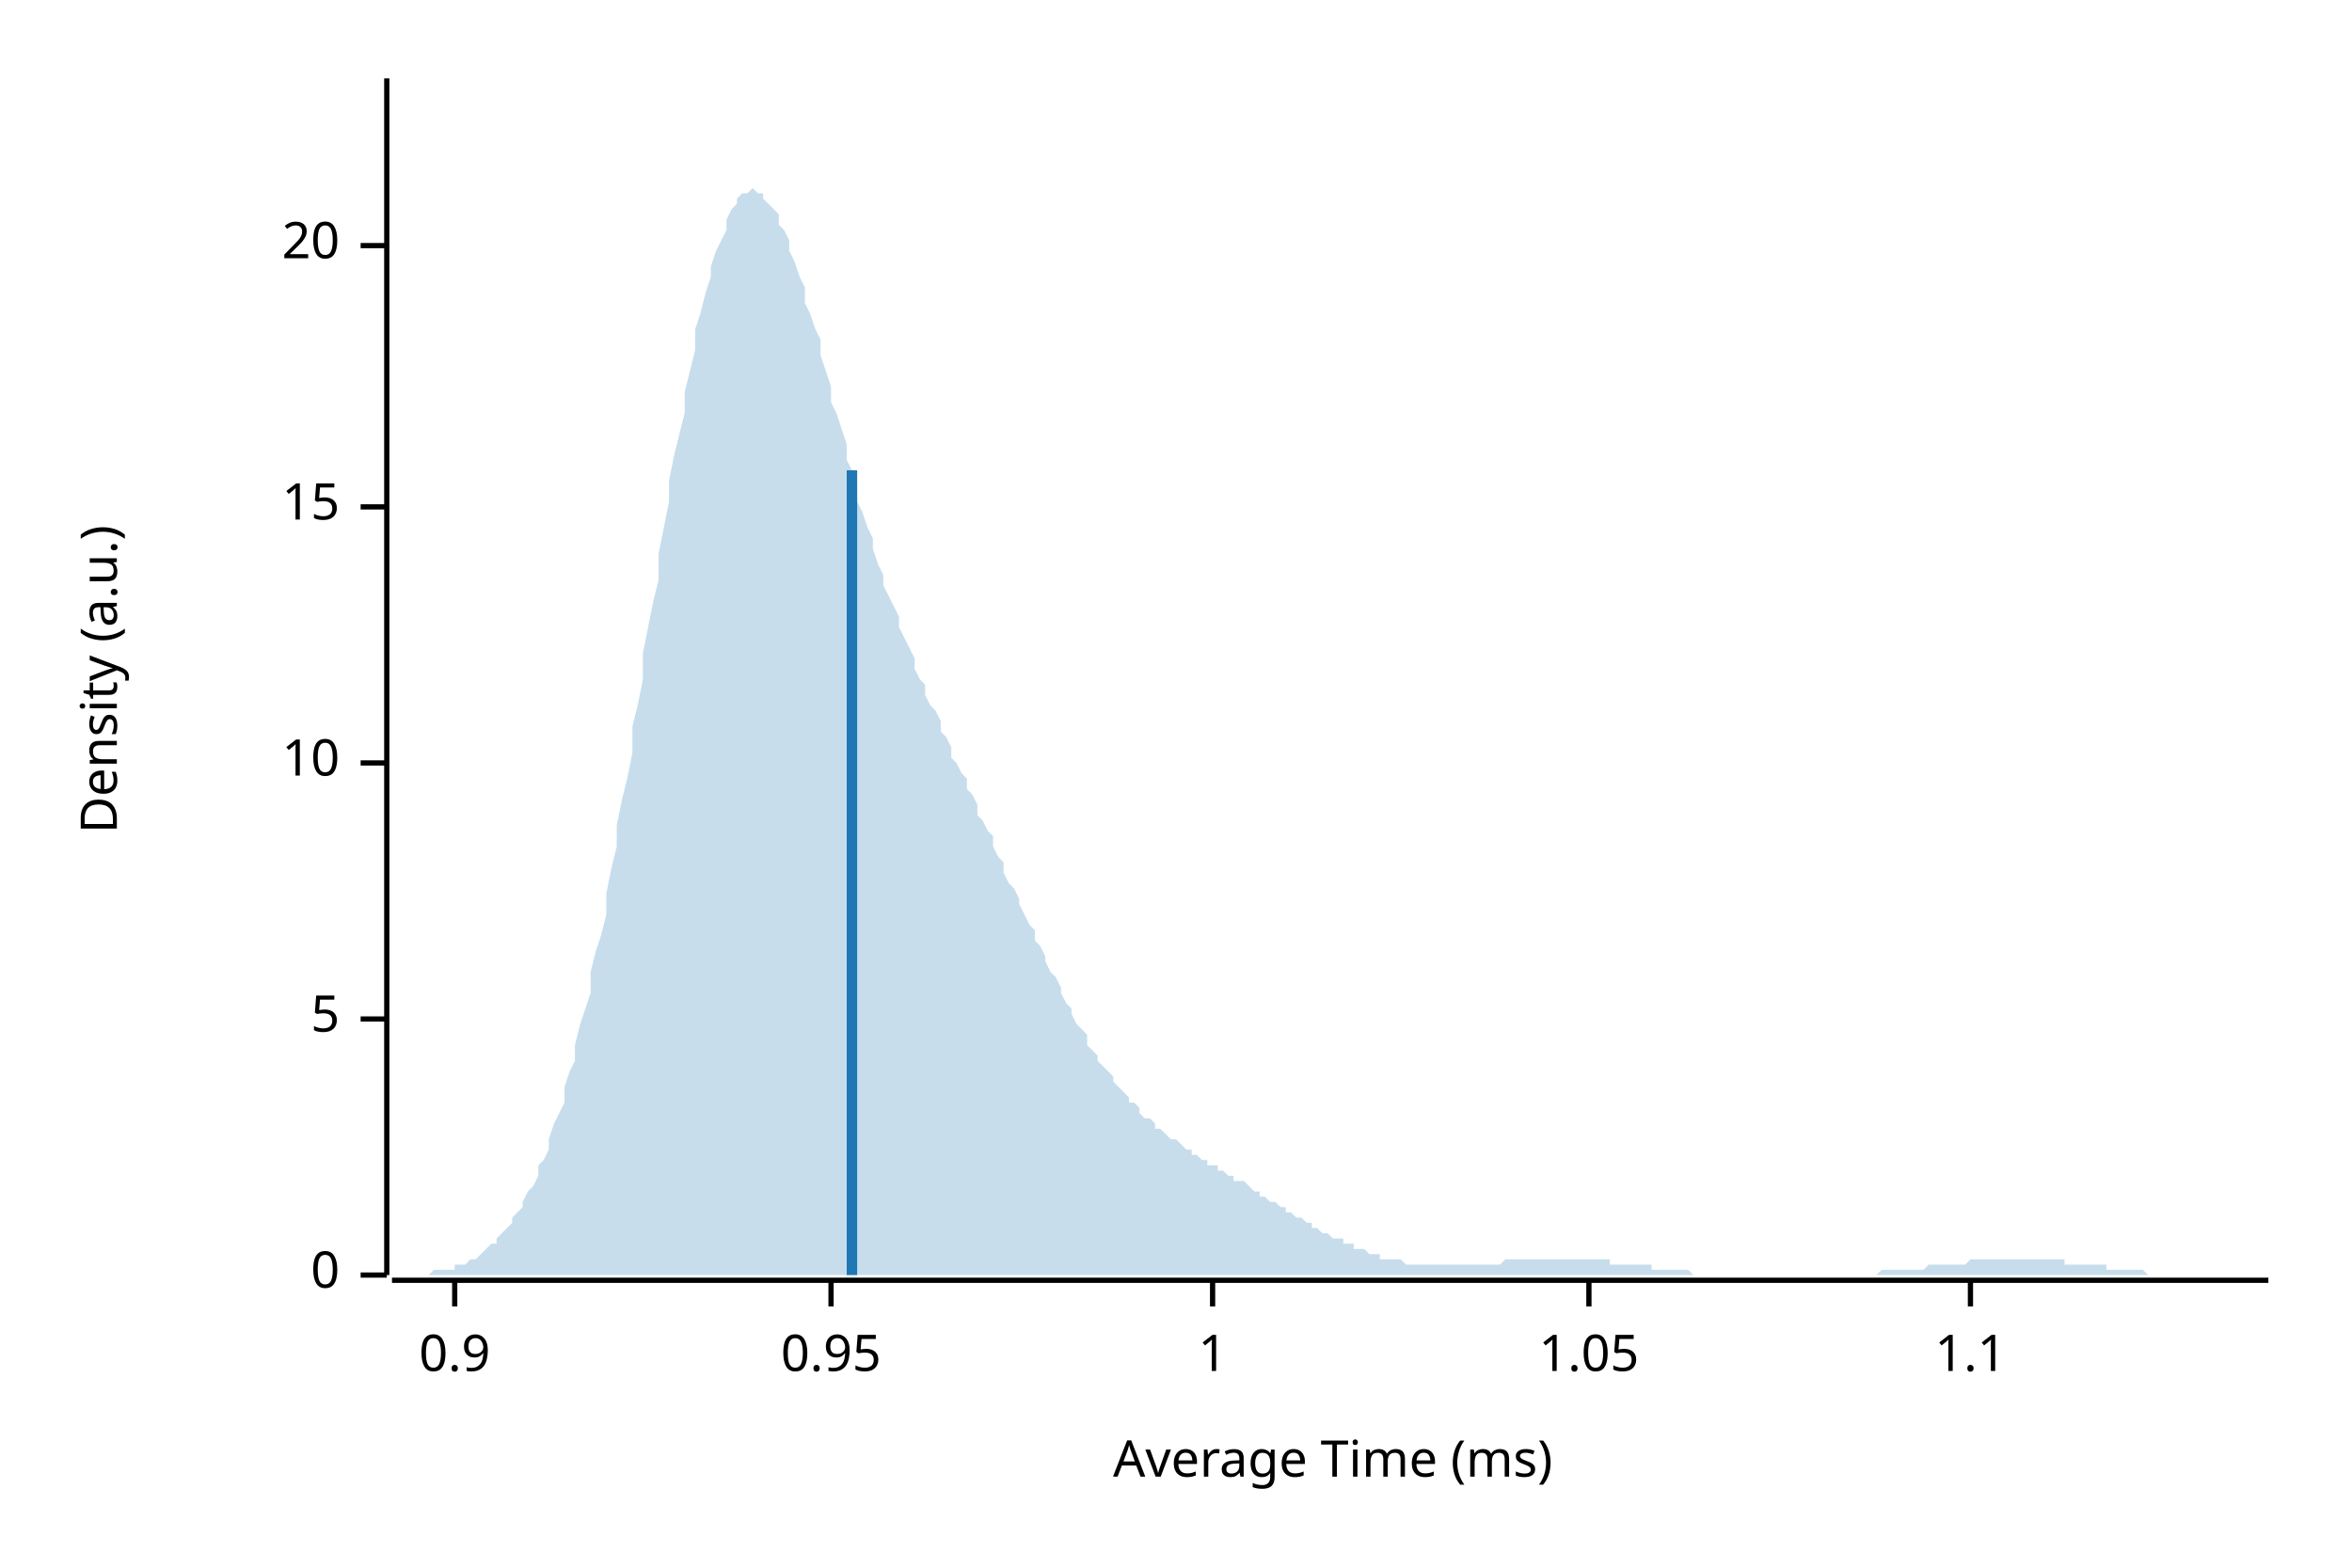
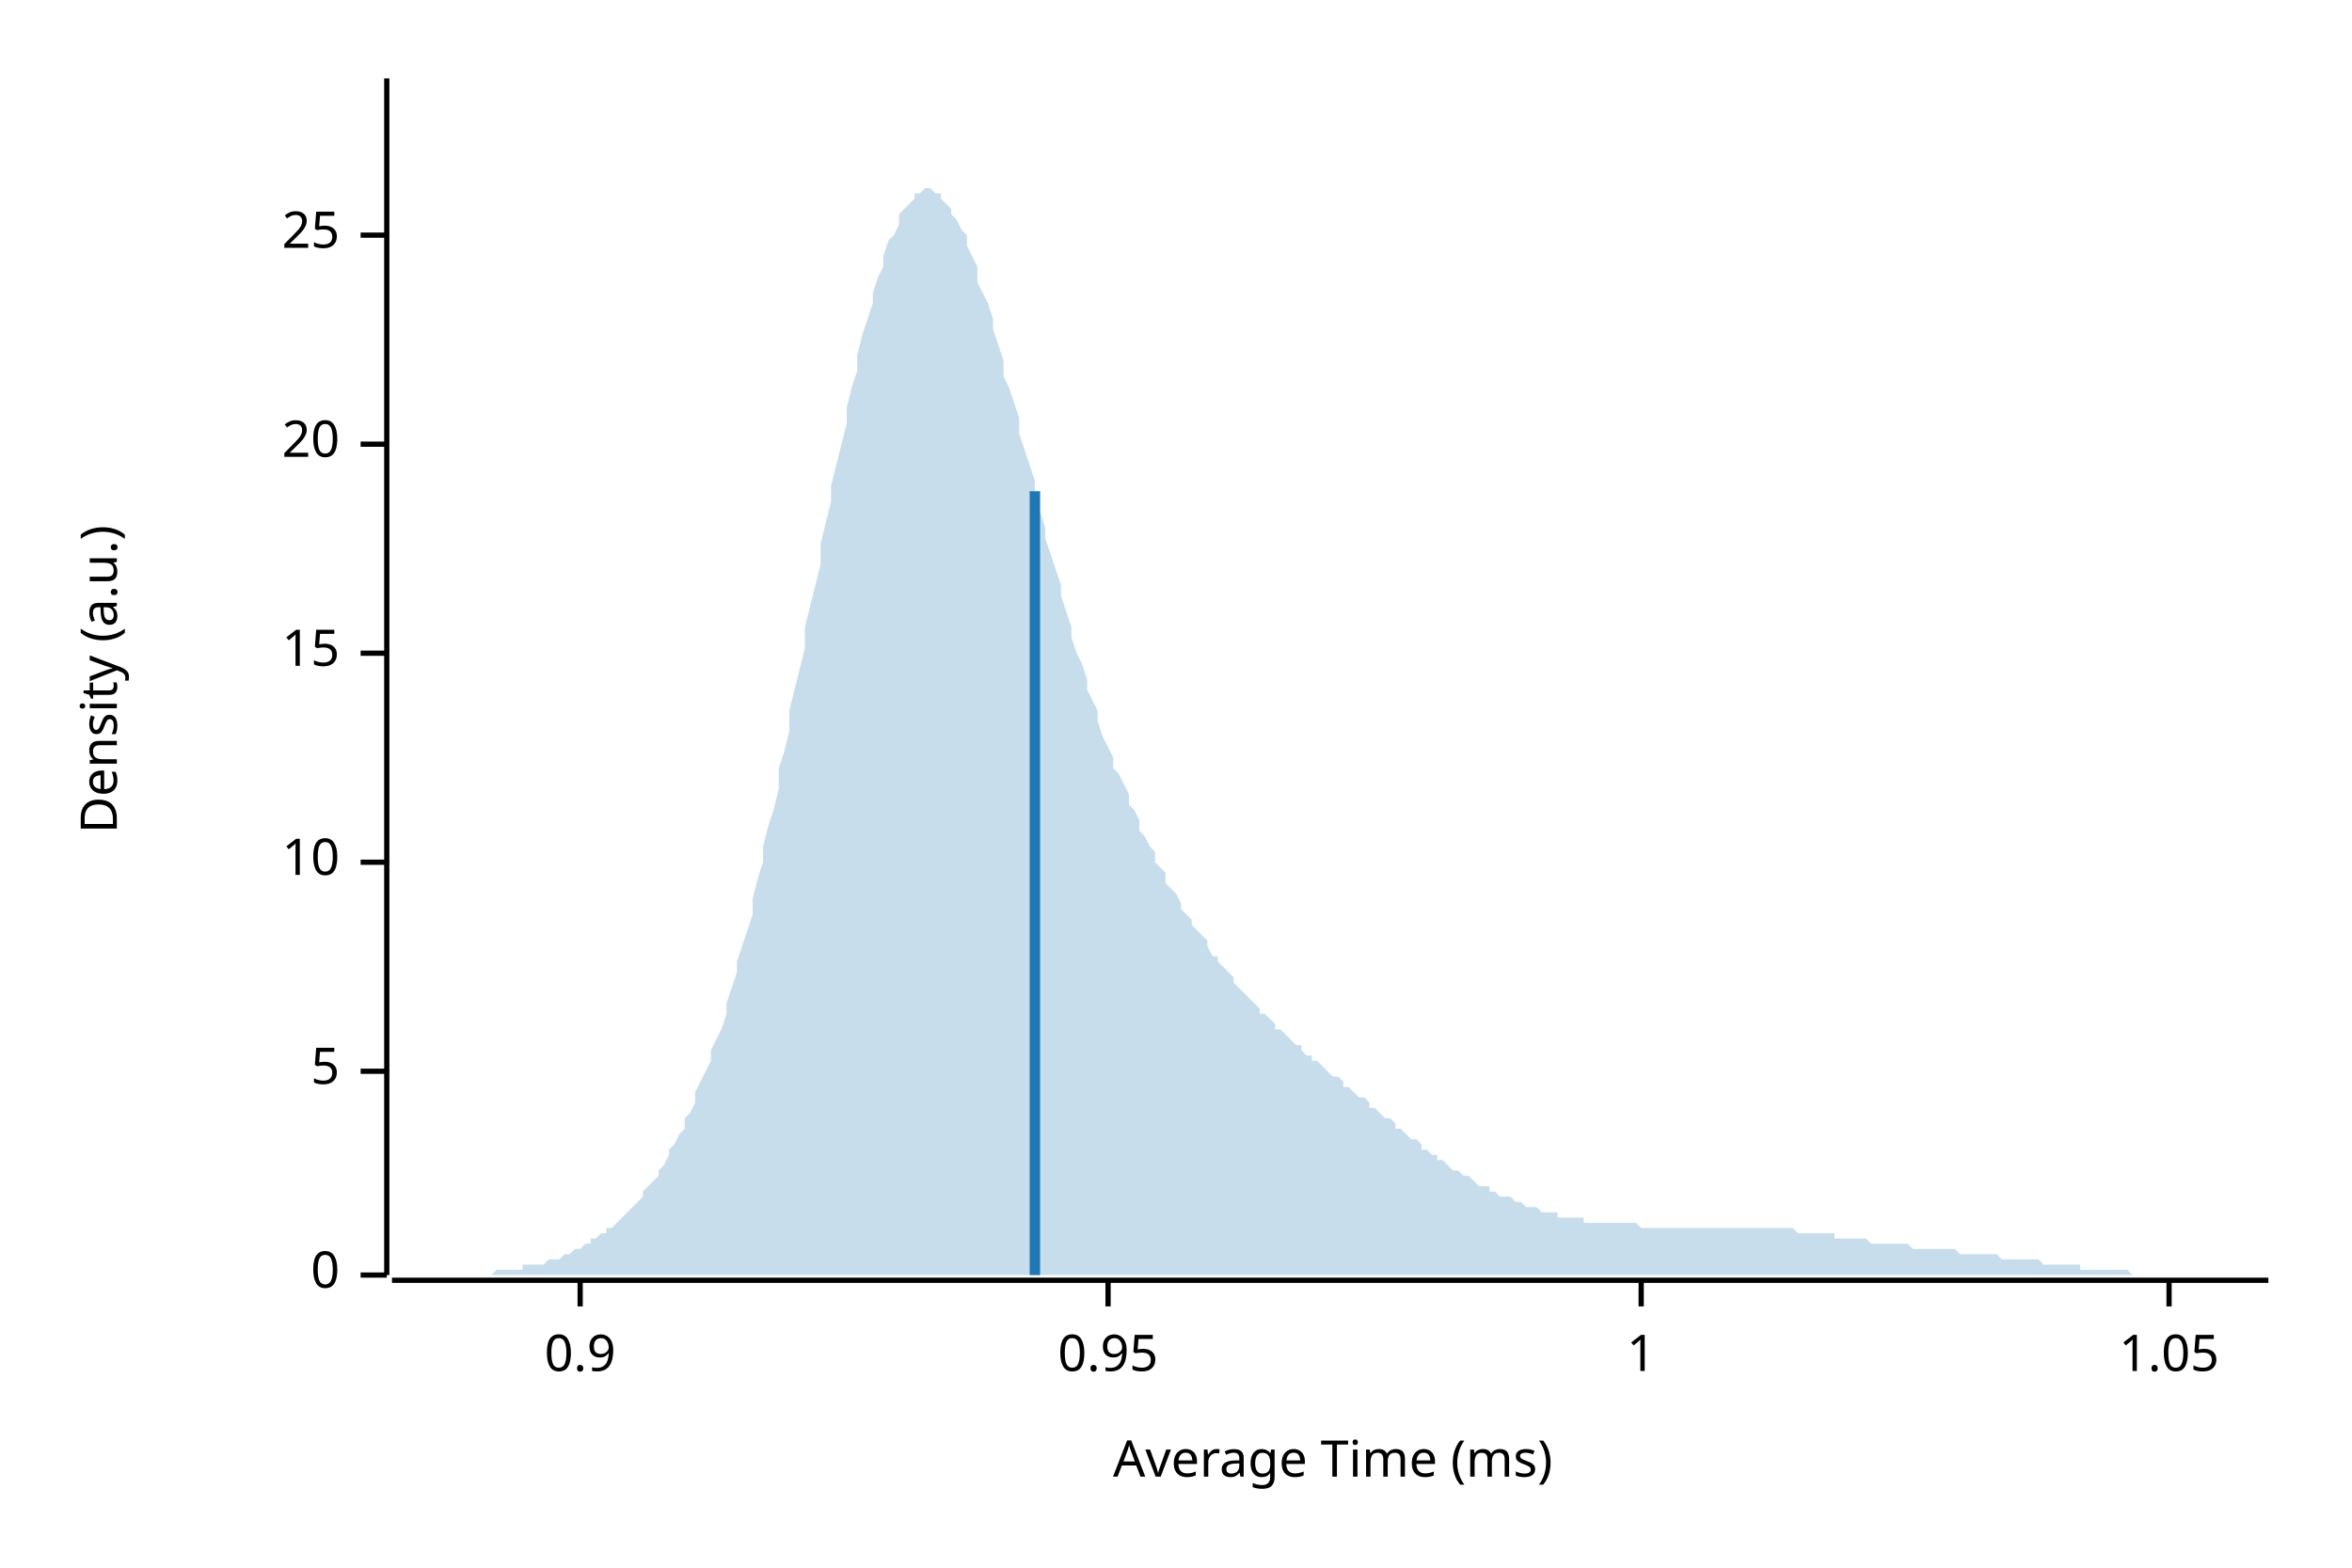
<svg xmlns="http://www.w3.org/2000/svg" width="450" height="300" viewBox="0 0 450 300">
  <text x="15" y="130" dy="0.76em" text-anchor="middle" font-family="sans-serif" font-size="9.677" opacity="1" fill="#000000" transform="rotate(270, 15, 130)">
Density (a.u.)
</text>
  <text x="255" y="285" dy="-0.5ex" text-anchor="middle" font-family="sans-serif" font-size="9.677" opacity="1" fill="#000000">
Average Time (ms)
</text>
  <polyline fill="none" opacity="1" stroke="#000000" stroke-width="1" points="74,15 74,244 " />
  <text x="65" y="244" dy="0.5ex" text-anchor="end" font-family="sans-serif" font-size="9.677" opacity="1" fill="#000000">
0
</text>
  <polyline fill="none" opacity="1" stroke="#000000" stroke-width="1" points="69,244 74,244 " />
-   <text x="65" y="195" dy="0.5ex" text-anchor="end" font-family="sans-serif" font-size="9.677" opacity="1" fill="#000000">
+   <text x="65" y="205" dy="0.5ex" text-anchor="end" font-family="sans-serif" font-size="9.677" opacity="1" fill="#000000">
5
</text>
-   <polyline fill="none" opacity="1" stroke="#000000" stroke-width="1" points="69,195 74,195 " />
-   <text x="65" y="146" dy="0.5ex" text-anchor="end" font-family="sans-serif" font-size="9.677" opacity="1" fill="#000000">
+   <polyline fill="none" opacity="1" stroke="#000000" stroke-width="1" points="69,205 74,205 " />
+   <text x="65" y="165" dy="0.5ex" text-anchor="end" font-family="sans-serif" font-size="9.677" opacity="1" fill="#000000">
10
</text>
-   <polyline fill="none" opacity="1" stroke="#000000" stroke-width="1" points="69,146 74,146 " />
-   <text x="65" y="97" dy="0.5ex" text-anchor="end" font-family="sans-serif" font-size="9.677" opacity="1" fill="#000000">
+   <polyline fill="none" opacity="1" stroke="#000000" stroke-width="1" points="69,165 74,165 " />
+   <text x="65" y="125" dy="0.5ex" text-anchor="end" font-family="sans-serif" font-size="9.677" opacity="1" fill="#000000">
15
</text>
-   <polyline fill="none" opacity="1" stroke="#000000" stroke-width="1" points="69,97 74,97 " />
-   <text x="65" y="47" dy="0.5ex" text-anchor="end" font-family="sans-serif" font-size="9.677" opacity="1" fill="#000000">
+   <polyline fill="none" opacity="1" stroke="#000000" stroke-width="1" points="69,125 74,125 " />
+   <text x="65" y="85" dy="0.5ex" text-anchor="end" font-family="sans-serif" font-size="9.677" opacity="1" fill="#000000">
20
</text>
-   <polyline fill="none" opacity="1" stroke="#000000" stroke-width="1" points="69,47 74,47 " />
+   <polyline fill="none" opacity="1" stroke="#000000" stroke-width="1" points="69,85 74,85 " />
+   <text x="65" y="45" dy="0.5ex" text-anchor="end" font-family="sans-serif" font-size="9.677" opacity="1" fill="#000000">
+ 25
+ </text>
+   <polyline fill="none" opacity="1" stroke="#000000" stroke-width="1" points="69,45 74,45 " />
  <polyline fill="none" opacity="1" stroke="#000000" stroke-width="1" points="75,245 434,245 " />
-   <text x="87" y="255" dy="0.76em" text-anchor="middle" font-family="sans-serif" font-size="9.677" opacity="1" fill="#000000">
+   <text x="111" y="255" dy="0.76em" text-anchor="middle" font-family="sans-serif" font-size="9.677" opacity="1" fill="#000000">
0.9
</text>
-   <polyline fill="none" opacity="1" stroke="#000000" stroke-width="1" points="87,245 87,250 " />
-   <text x="159" y="255" dy="0.76em" text-anchor="middle" font-family="sans-serif" font-size="9.677" opacity="1" fill="#000000">
+   <polyline fill="none" opacity="1" stroke="#000000" stroke-width="1" points="111,245 111,250 " />
+   <text x="212" y="255" dy="0.76em" text-anchor="middle" font-family="sans-serif" font-size="9.677" opacity="1" fill="#000000">
0.95
</text>
-   <polyline fill="none" opacity="1" stroke="#000000" stroke-width="1" points="159,245 159,250 " />
-   <text x="232" y="255" dy="0.76em" text-anchor="middle" font-family="sans-serif" font-size="9.677" opacity="1" fill="#000000">
+   <polyline fill="none" opacity="1" stroke="#000000" stroke-width="1" points="212,245 212,250 " />
+   <text x="314" y="255" dy="0.76em" text-anchor="middle" font-family="sans-serif" font-size="9.677" opacity="1" fill="#000000">
1
</text>
-   <polyline fill="none" opacity="1" stroke="#000000" stroke-width="1" points="232,245 232,250 " />
-   <text x="304" y="255" dy="0.76em" text-anchor="middle" font-family="sans-serif" font-size="9.677" opacity="1" fill="#000000">
+   <polyline fill="none" opacity="1" stroke="#000000" stroke-width="1" points="314,245 314,250 " />
+   <text x="415" y="255" dy="0.76em" text-anchor="middle" font-family="sans-serif" font-size="9.677" opacity="1" fill="#000000">
1.05
</text>
-   <polyline fill="none" opacity="1" stroke="#000000" stroke-width="1" points="304,245 304,250 " />
-   <text x="377" y="255" dy="0.76em" text-anchor="middle" font-family="sans-serif" font-size="9.677" opacity="1" fill="#000000">
- 1.1
- </text>
-   <polyline fill="none" opacity="1" stroke="#000000" stroke-width="1" points="377,245 377,250 " />
-   <polygon opacity="0.25" fill="#1F78B4" points="75,244 75,244 76,244 77,244 77,244 78,244 79,244 80,244 80,244 81,244 82,244 82,244 83,243 84,243 85,243 85,243 86,243 87,243 87,242 88,242 89,242 90,241 90,241 91,241 92,240 92,240 93,239 94,238 95,238 95,237 96,236 97,235 98,234 98,233 99,232 100,231 100,230 101,228 102,227 103,225 103,223 104,222 105,220 105,218 106,215 107,213 108,211 108,208 109,205 110,203 110,200 111,196 112,193 113,190 113,186 114,182 115,179 116,175 116,171 117,166 118,162 118,158 119,153 120,149 121,144 121,139 122,135 123,130 123,125 124,120 125,115 126,111 126,106 127,101 128,96 128,92 129,87 130,83 131,79 131,75 132,71 133,67 133,63 134,60 135,56 136,53 136,51 137,48 138,46 139,44 139,42 140,40 141,39 141,38 142,37 143,37 144,36 144,36 145,37 146,37 146,38 147,39 148,40 149,41 149,43 150,44 151,46 151,48 152,50 153,53 154,55 154,58 155,60 156,63 157,65 157,68 158,71 159,74 159,77 160,79 161,82 162,85 162,88 163,90 164,93 164,96 165,98 166,101 167,103 167,105 168,108 169,110 169,112 170,114 171,116 172,118 172,120 173,122 174,124 175,126 175,128 176,130 177,131 177,133 178,135 179,136 180,138 180,140 181,141 182,143 182,145 183,146 184,148 185,149 185,151 186,152 187,154 187,156 188,157 189,159 190,160 190,162 191,164 192,165 192,167 193,169 194,170 195,172 195,173 196,175 197,177 198,178 198,180 199,181 200,183 200,184 201,186 202,187 203,189 203,190 204,192 205,193 205,194 206,196 207,197 208,198 208,200 209,201 210,202 210,203 211,204 212,205 213,206 213,207 214,208 215,209 216,210 216,211 217,211 218,212 218,213 219,214 220,214 221,215 221,216 222,216 223,217 223,217 224,218 225,218 226,219 226,219 227,220 228,220 228,221 229,221 230,222 231,222 231,223 232,223 233,223 233,224 234,224 235,225 236,225 236,226 237,226 238,226 239,227 239,227 240,228 241,228 241,229 242,229 243,230 244,230 244,230 245,231 246,231 246,232 247,232 248,233 249,233 249,233 250,234 251,234 251,235 252,235 253,236 254,236 254,236 255,237 256,237 257,237 257,238 258,238 259,238 259,239 260,239 261,239 262,240 262,240 263,240 264,240 264,241 265,241 266,241 267,241 267,241 268,241 269,242 269,242 270,242 271,242 272,242 272,242 273,242 274,242 275,242 275,242 276,242 277,242 277,242 278,242 279,242 280,242 280,242 281,242 282,242 282,242 283,242 284,242 285,242 285,242 286,242 287,242 287,242 288,241 289,241 290,241 290,241 291,241 292,241 292,241 293,241 294,241 295,241 295,241 296,241 297,241 298,241 298,241 299,241 300,241 300,241 301,241 302,241 303,241 303,241 304,241 305,241 305,241 306,241 307,241 308,241 308,242 309,242 310,242 310,242 311,242 312,242 313,242 313,242 314,242 315,242 316,242 316,243 317,243 318,243 318,243 319,243 320,243 321,243 321,243 322,243 323,243 323,243 324,244 325,244 326,244 326,244 327,244 328,244 328,244 329,244 330,244 331,244 331,244 332,244 333,244 333,244 334,244 335,244 336,244 336,244 337,244 338,244 339,244 339,244 340,244 341,244 341,244 342,244 343,244 344,244 344,244 345,244 346,244 346,244 347,244 348,244 349,244 349,244 350,244 351,244 351,244 352,244 353,244 354,244 354,244 355,244 356,244 357,244 357,244 358,244 359,244 359,244 360,243 361,243 362,243 362,243 363,243 364,243 364,243 365,243 366,243 367,243 367,243 368,243 369,242 369,242 370,242 371,242 372,242 372,242 373,242 374,242 375,242 375,242 376,242 377,241 377,241 378,241 379,241 380,241 380,241 381,241 382,241 382,241 383,241 384,241 385,241 385,241 386,241 387,241 387,241 388,241 389,241 390,241 390,241 391,241 392,241 392,241 393,241 394,241 395,241 395,242 396,242 397,242 398,242 398,242 399,242 400,242 400,242 401,242 402,242 403,242 403,243 404,243 405,243 405,243 406,243 407,243 408,243 408,243 409,243 410,243 410,243 411,244 412,244 413,244 413,244 414,244 415,244 416,244 416,244 417,244 418,244 418,244 419,244 420,244 421,244 421,244 422,244 423,244 423,244 424,244 425,244 426,244 426,244 427,244 428,244 428,244 429,244 430,244 431,244 431,244 432,244 433,244 434,244 434,244 75,244 " />
-   <polyline fill="none" opacity="1" stroke="#1F78B4" stroke-width="2" points="163,244 163,90 " />
+   <polyline fill="none" opacity="1" stroke="#000000" stroke-width="1" points="415,245 415,250 " />
+   <polygon opacity="0.25" fill="#1F78B4" points="75,244 75,244 76,244 77,244 77,244 78,244 79,244 80,244 80,244 81,244 82,244 82,244 83,244 84,244 85,244 85,244 86,244 87,244 87,244 88,244 89,244 90,244 90,244 91,244 92,244 92,244 93,244 94,244 95,243 95,243 96,243 97,243 98,243 98,243 99,243 100,243 100,242 101,242 102,242 103,242 103,242 104,242 105,241 105,241 106,241 107,241 108,240 108,240 109,240 110,239 110,239 111,239 112,238 113,238 113,237 114,237 115,236 116,236 116,235 117,235 118,234 118,234 119,233 120,232 121,231 121,231 122,230 123,229 123,228 124,227 125,226 126,225 126,224 127,223 128,221 128,220 129,219 130,217 131,216 131,214 132,213 133,211 133,209 134,207 135,205 136,203 136,201 137,199 138,197 139,194 139,192 140,189 141,186 141,184 142,181 143,178 144,175 144,172 145,168 146,165 146,162 147,158 148,155 149,151 149,147 150,144 151,140 151,136 152,132 153,128 154,124 154,120 155,116 156,112 157,108 157,104 158,100 159,96 159,93 160,89 161,85 162,81 162,78 163,74 164,71 164,68 165,64 166,61 167,58 167,56 168,53 169,51 169,49 170,46 171,45 172,43 172,41 173,40 174,39 175,38 175,37 176,37 177,36 177,36 178,36 179,37 180,37 180,38 181,39 182,40 182,41 183,42 184,44 185,45 185,47 186,49 187,51 187,54 188,56 189,58 190,61 190,63 191,66 192,69 192,72 193,74 194,77 195,80 195,83 196,86 197,89 198,92 198,95 199,98 200,101 200,103 201,106 202,109 203,112 203,114 204,117 205,120 205,122 206,125 207,127 208,130 208,132 209,134 210,136 210,138 211,141 212,143 213,145 213,147 214,148 215,150 216,152 216,154 217,155 218,157 218,159 219,160 220,162 221,163 221,165 222,166 223,167 223,169 224,170 225,171 226,173 226,174 227,175 228,176 228,177 229,178 230,179 231,180 231,181 232,183 233,183 233,184 234,185 235,186 236,187 236,188 237,189 238,190 239,191 239,191 240,192 241,193 241,194 242,194 243,195 244,196 244,197 245,197 246,198 246,198 247,199 248,200 249,200 249,201 250,202 251,202 251,203 252,203 253,204 254,205 254,205 255,206 256,206 257,207 257,208 258,208 259,209 259,209 260,210 261,210 262,211 262,212 263,212 264,213 264,213 265,214 266,214 267,215 267,216 268,216 269,217 269,217 270,218 271,218 272,219 272,220 273,220 274,221 275,221 275,222 276,222 277,223 277,223 278,224 279,224 280,225 280,225 281,225 282,226 282,226 283,227 284,227 285,227 285,228 286,228 287,229 287,229 288,229 289,229 290,230 290,230 291,230 292,231 292,231 293,231 294,231 295,232 295,232 296,232 297,232 298,232 298,233 299,233 300,233 300,233 301,233 302,233 303,233 303,234 304,234 305,234 305,234 306,234 307,234 308,234 308,234 309,234 310,234 310,234 311,234 312,234 313,234 313,234 314,235 315,235 316,235 316,235 317,235 318,235 318,235 319,235 320,235 321,235 321,235 322,235 323,235 323,235 324,235 325,235 326,235 326,235 327,235 328,235 328,235 329,235 330,235 331,235 331,235 332,235 333,235 333,235 334,235 335,235 336,235 336,235 337,235 338,235 339,235 339,235 340,235 341,235 341,235 342,235 343,235 344,236 344,236 345,236 346,236 346,236 347,236 348,236 349,236 349,236 350,236 351,236 351,237 352,237 353,237 354,237 354,237 355,237 356,237 357,237 357,237 358,238 359,238 359,238 360,238 361,238 362,238 362,238 363,238 364,238 364,238 365,238 366,239 367,239 367,239 368,239 369,239 369,239 370,239 371,239 372,239 372,239 373,239 374,239 375,240 375,240 376,240 377,240 377,240 378,240 379,240 380,240 380,240 381,240 382,240 382,240 383,241 384,241 385,241 385,241 386,241 387,241 387,241 388,241 389,241 390,241 390,241 391,242 392,242 392,242 393,242 394,242 395,242 395,242 396,242 397,242 398,242 398,243 399,243 400,243 400,243 401,243 402,243 403,243 403,243 404,243 405,243 405,243 406,243 407,243 408,244 408,244 409,244 410,244 410,244 411,244 412,244 413,244 413,244 414,244 415,244 416,244 416,244 417,244 418,244 418,244 419,244 420,244 421,244 421,244 422,244 423,244 423,244 424,244 425,244 426,244 426,244 427,244 428,244 428,244 429,244 430,244 431,244 431,244 432,244 433,244 434,244 434,244 75,244 " />
+   <polyline fill="none" opacity="1" stroke="#1F78B4" stroke-width="2" points="198,244 198,94 " />
</svg>
